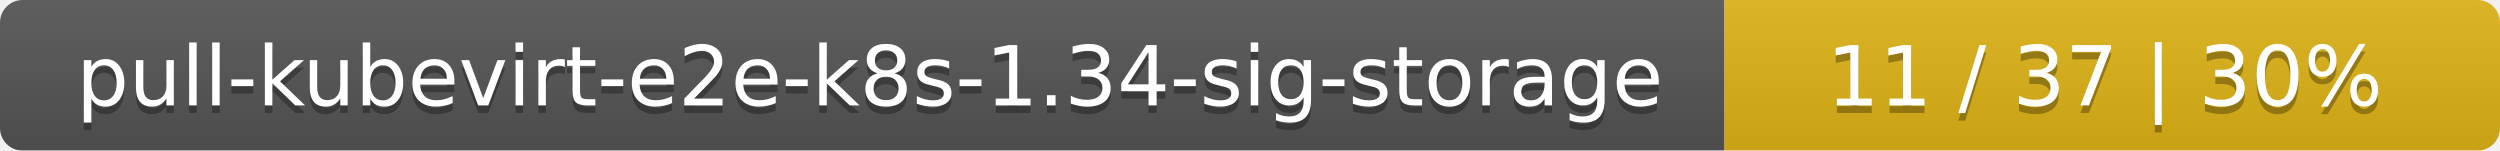
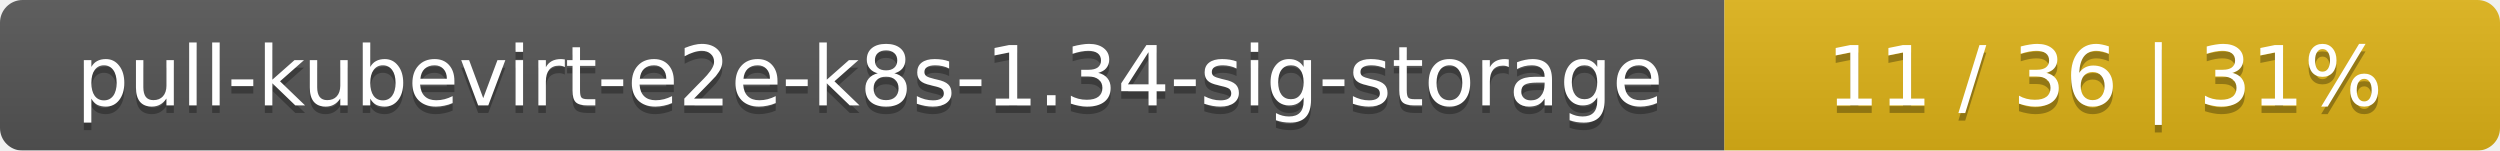
<svg xmlns="http://www.w3.org/2000/svg" width="332" height="20">
  <linearGradient id="smooth" x2="0" y2="100%">
    <stop offset="0" stop-color="#bbb" stop-opacity=".1" />
    <stop offset="1" stop-opacity=".1" />
  </linearGradient>
  <mask id="round">
    <rect width="332" height="20" rx="3" fill="#fff" />
  </mask>
  <g mask="url(#round)">
    <rect width="229" height="20" fill="#555" />
    <rect x="229" width="103" height="20" fill="#dfb317" />
    <rect width="332" height="20" fill="url(#smooth)" />
  </g>
  <g fill="#fff" text-anchor="middle" font-family="DejaVu Sans,Verdana,Geneva,sans-serif" font-size="11">
    <text x="115.5" y="15" fill="#010101" fill-opacity=".3">pull-kubevirt-e2e-k8s-1.34-sig-storage</text>
    <text x="115.5" y="14">pull-kubevirt-e2e-k8s-1.34-sig-storage</text>
-     <text x="279.5" y="15" fill="#010101" fill-opacity=".3">11 / 37    |    30%</text>
-     <text x="279.5" y="14">11 / 37    |    30%</text>
+     <text x="279.5" y="15" fill="#010101" fill-opacity=".3">11 / 36    |    31%</text>
+     <text x="279.5" y="14">11 / 36    |    31%</text>
  </g>
</svg>
